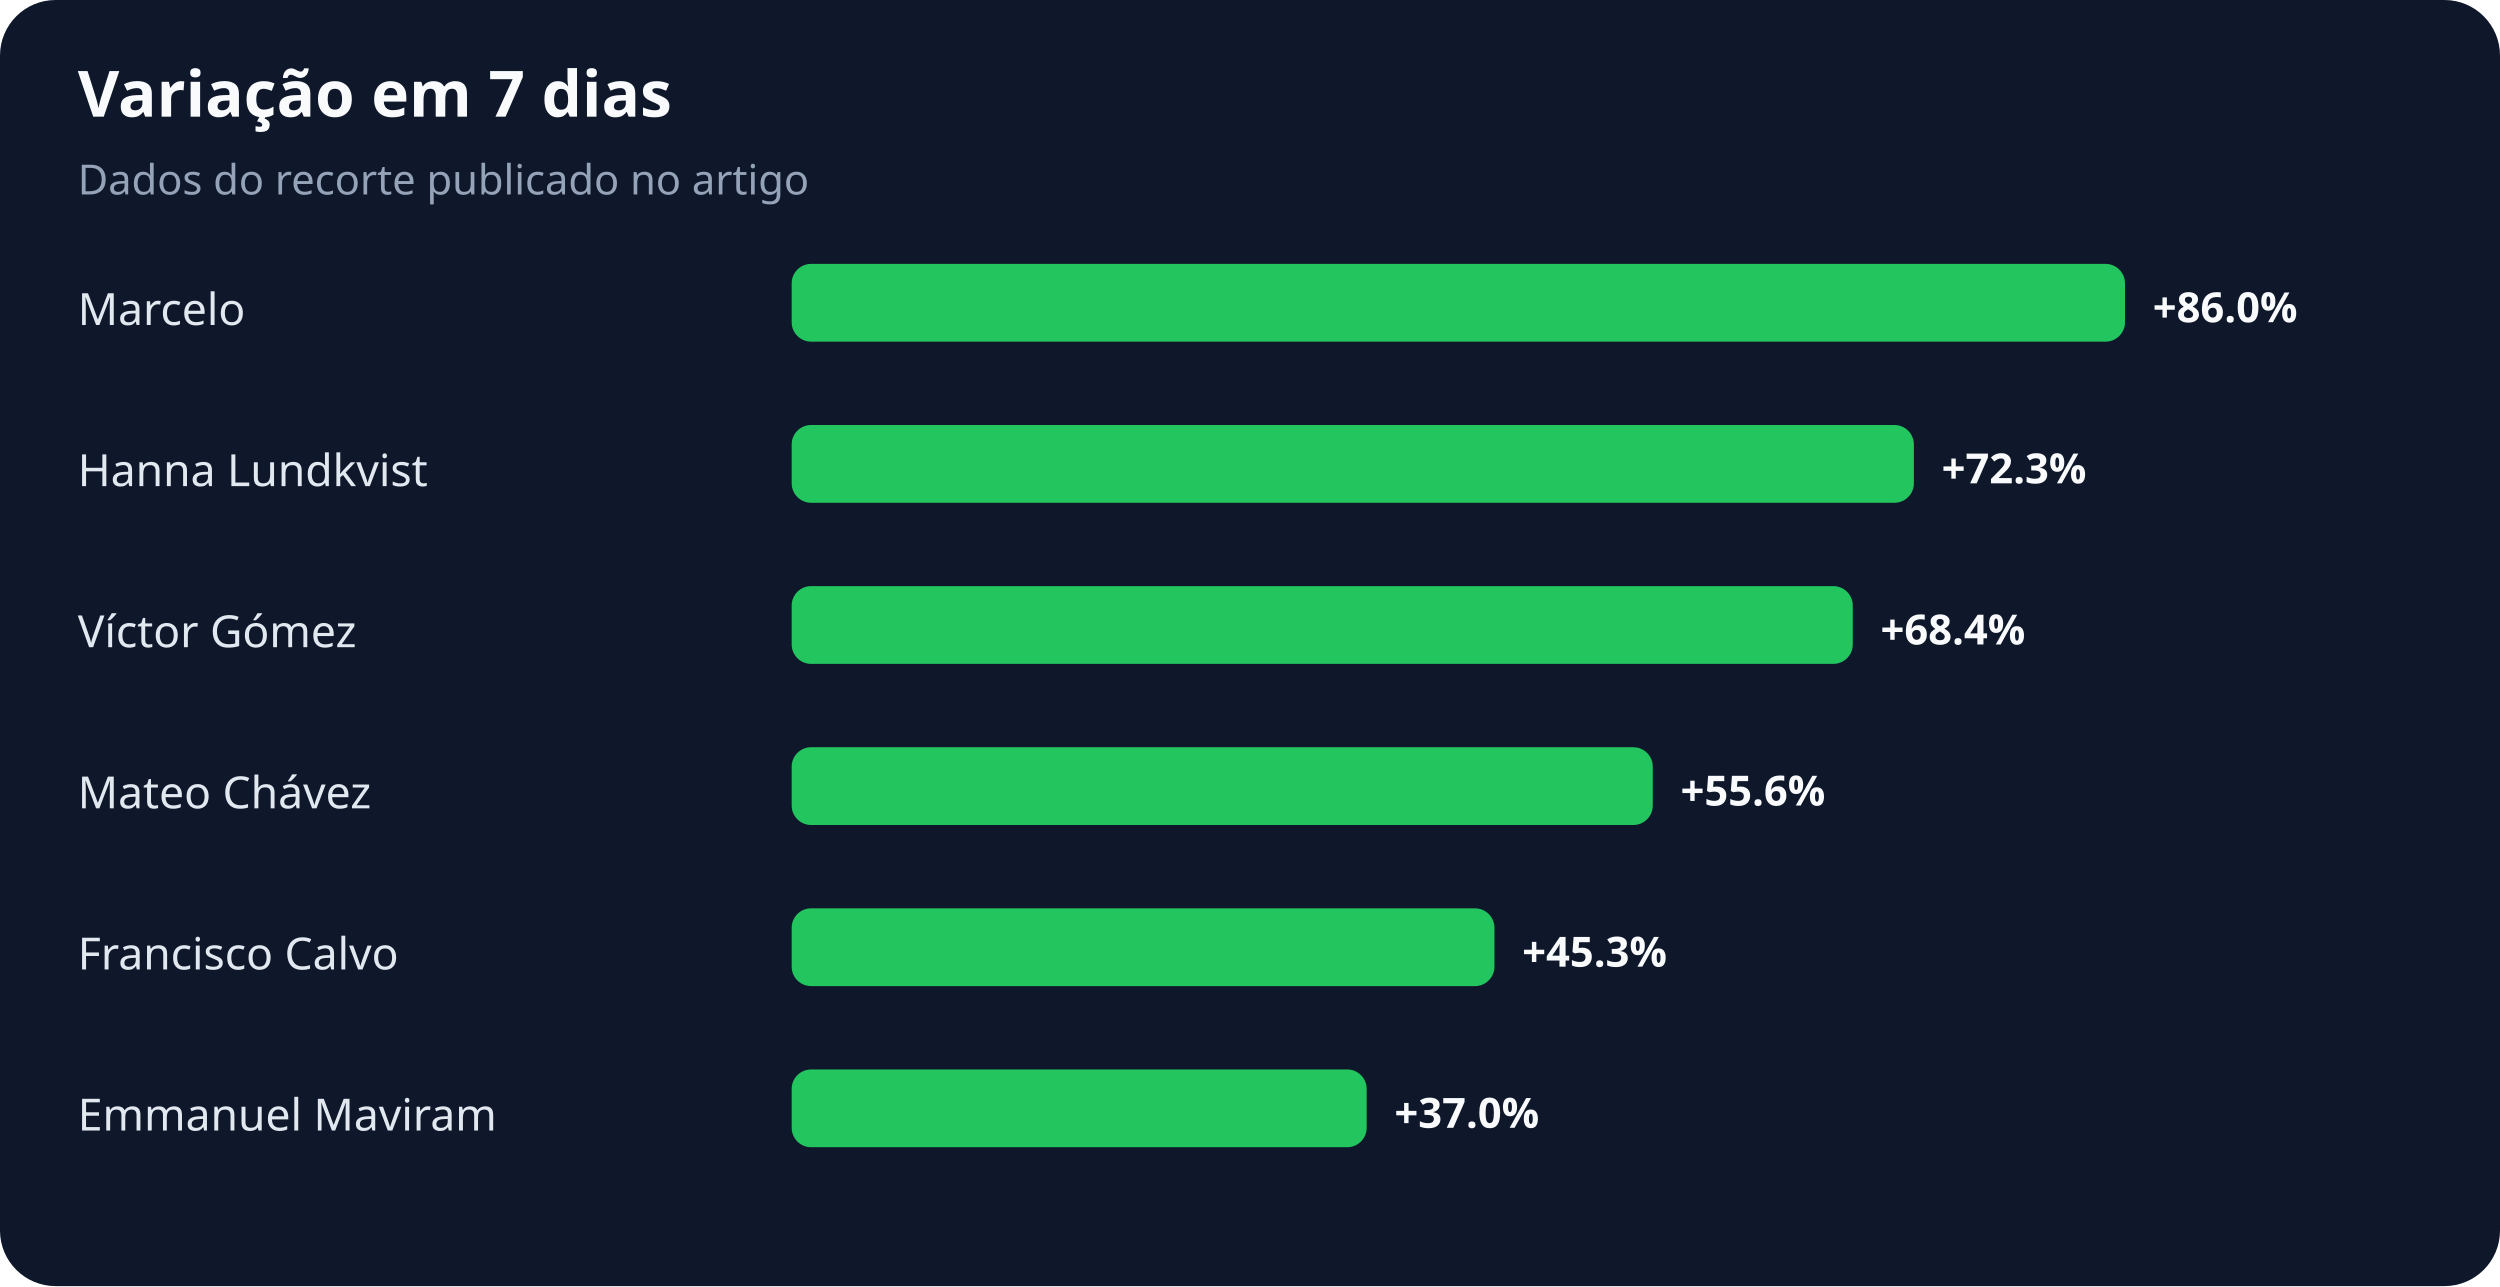
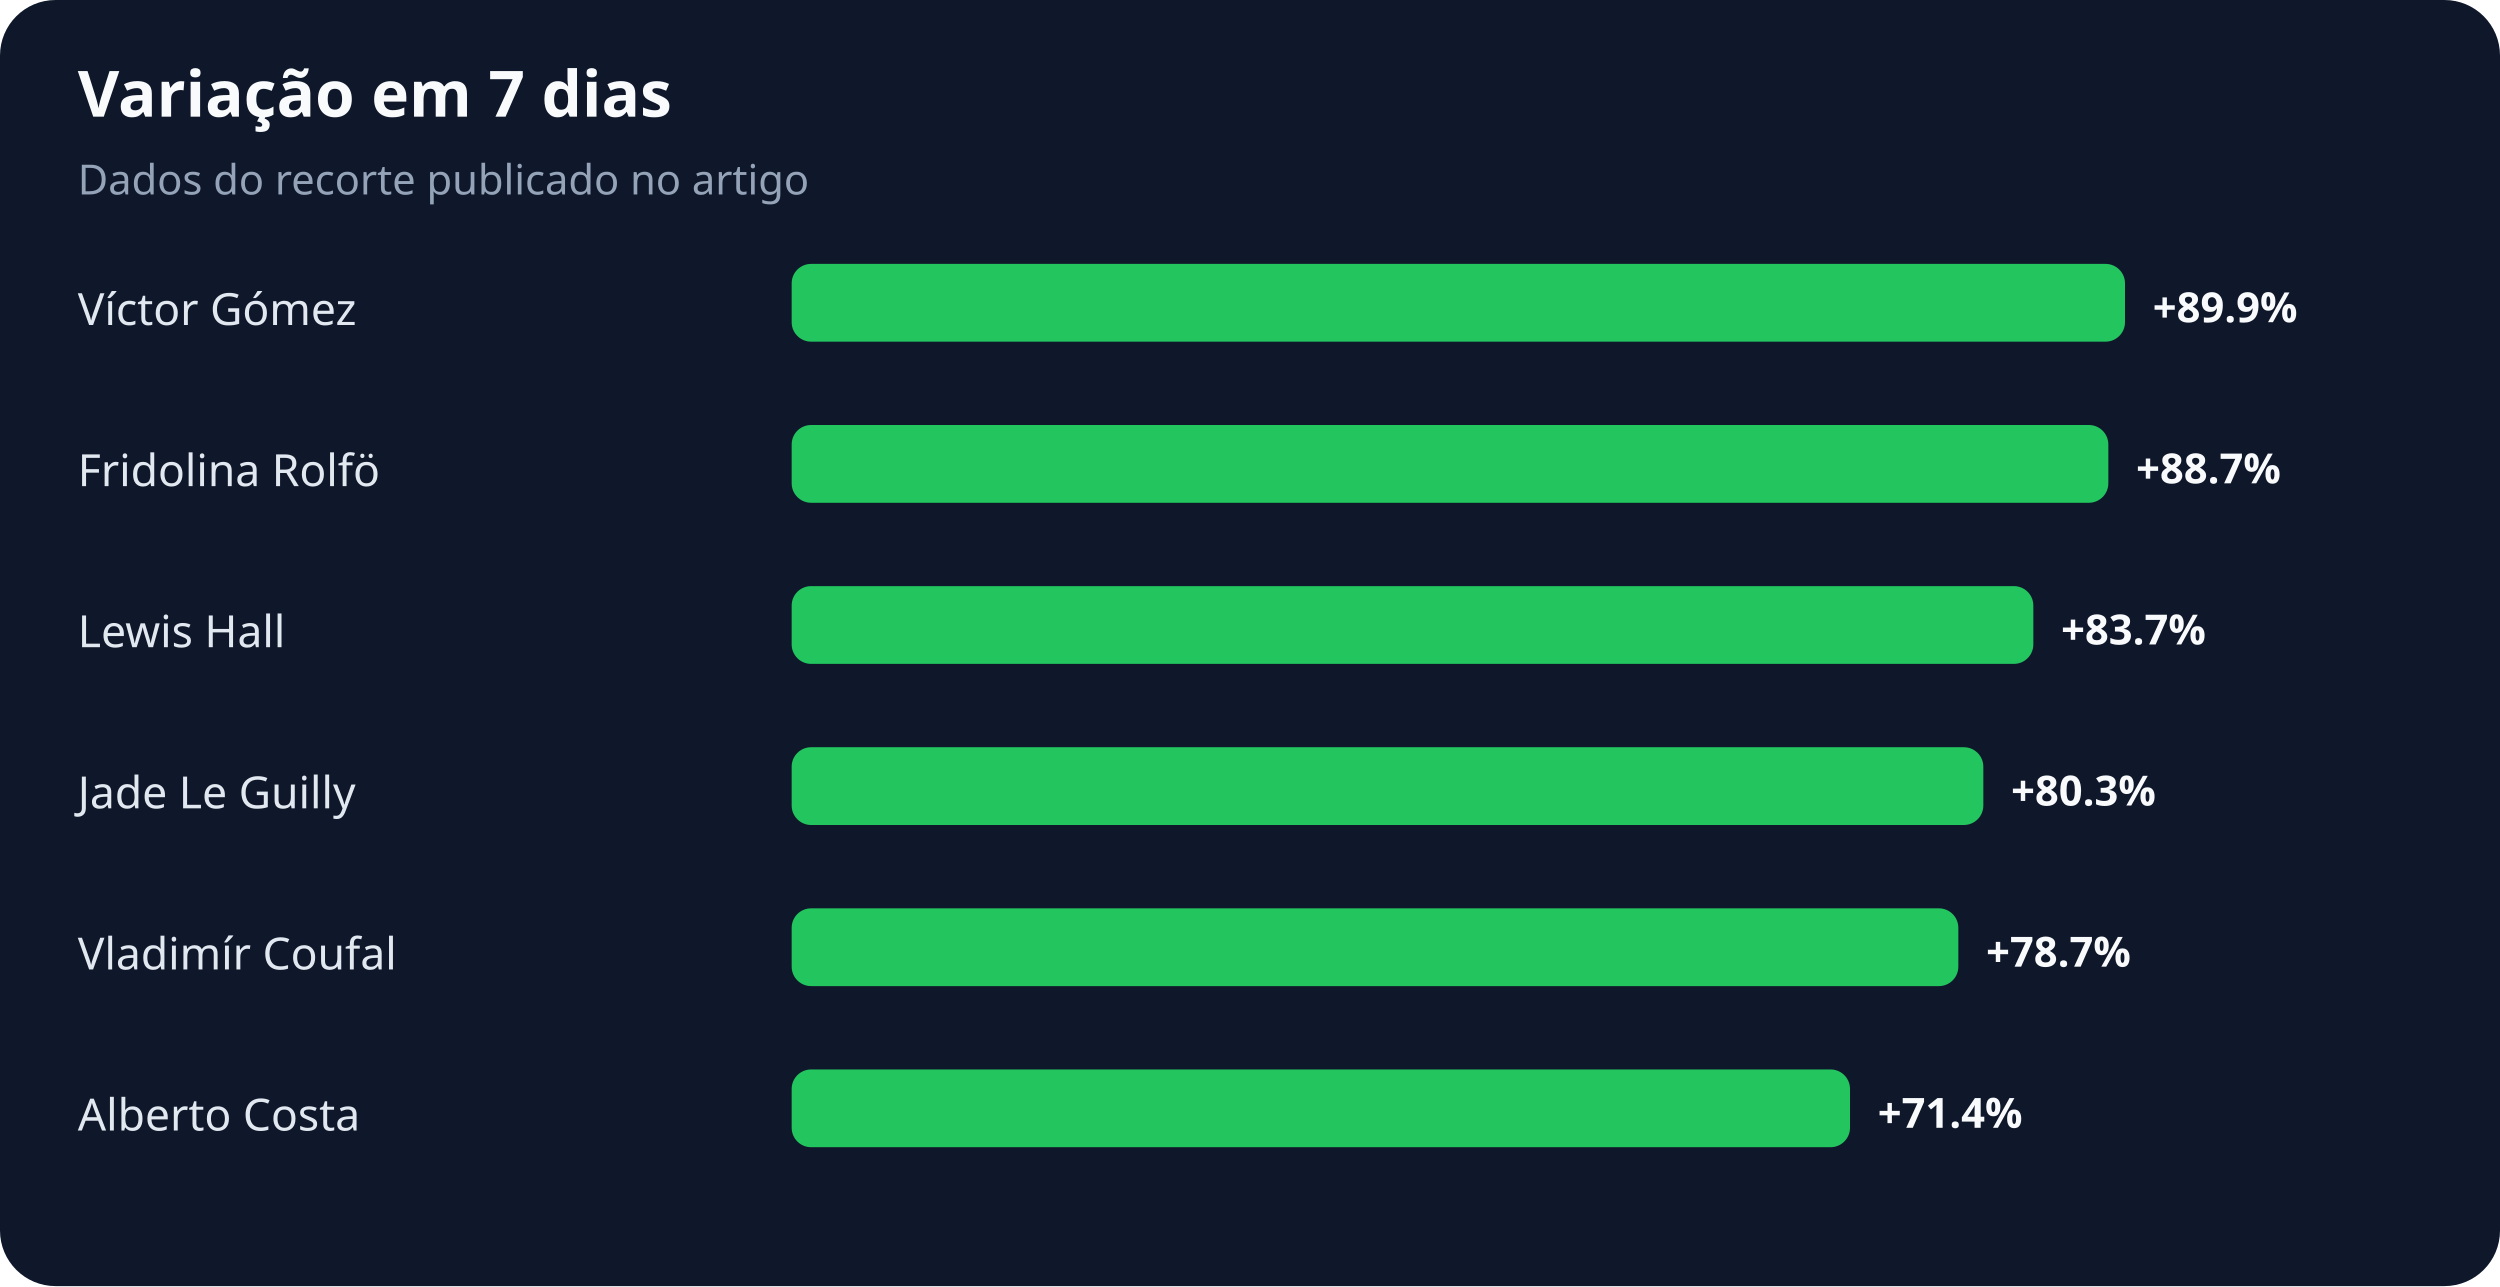
<svg xmlns="http://www.w3.org/2000/svg" width="900" height="463" viewBox="0 0 900 463" role="img" aria-labelledby="title desc">
  <rect width="100%" height="100%" rx="20" fill="#0f172a" />
  <text x="28" y="42" fill="#f8fafc" font-family="system-ui,sans-serif" font-size="23" font-weight="700">Variação em 7 dias</text>
  <text x="28" y="70" fill="#94a3b8" font-family="system-ui,sans-serif" font-size="15">Dados do recorte publicado no artigo</text>
-   <text x="28" y="117" fill="#e2e8f0" font-family="system-ui,sans-serif" font-size="16">Marcelo</text>
+   <text x="28" y="117" fill="#e2e8f0" font-family="system-ui,sans-serif" font-size="16">Víctor Gómez</text>
  <rect x="285" y="95" width="480" height="28" rx="7" fill="#22c55e" />
-   <text x="775" y="116" fill="#f8fafc" font-family="system-ui,sans-serif" font-size="15" font-weight="700">+86.0%</text>
-   <text x="28" y="175" fill="#e2e8f0" font-family="system-ui,sans-serif" font-size="16">Hanna Lundkvist</text>
-   <rect x="285" y="153" width="404" height="28" rx="7" fill="#22c55e" />
-   <text x="699" y="174" fill="#f8fafc" font-family="system-ui,sans-serif" font-size="15" font-weight="700">+72.3%</text>
-   <text x="28" y="233" fill="#e2e8f0" font-family="system-ui,sans-serif" font-size="16">Víctor Gómez</text>
-   <rect x="285" y="211" width="382" height="28" rx="7" fill="#22c55e" />
-   <text x="677" y="232" fill="#f8fafc" font-family="system-ui,sans-serif" font-size="15" font-weight="700">+68.4%</text>
-   <text x="28" y="291" fill="#e2e8f0" font-family="system-ui,sans-serif" font-size="16">Mateo Chávez</text>
-   <rect x="285" y="269" width="310" height="28" rx="7" fill="#22c55e" />
-   <text x="605" y="290" fill="#f8fafc" font-family="system-ui,sans-serif" font-size="15" font-weight="700">+55.6%</text>
-   <text x="28" y="349" fill="#e2e8f0" font-family="system-ui,sans-serif" font-size="16">Francisco Calvo</text>
-   <rect x="285" y="327" width="253" height="28" rx="7" fill="#22c55e" />
-   <text x="548" y="348" fill="#f8fafc" font-family="system-ui,sans-serif" font-size="15" font-weight="700">+45.3%</text>
-   <text x="28" y="407" fill="#e2e8f0" font-family="system-ui,sans-serif" font-size="16">Emmanuel Maviram</text>
-   <rect x="285" y="385" width="207" height="28" rx="7" fill="#22c55e" />
-   <text x="502" y="406" fill="#f8fafc" font-family="system-ui,sans-serif" font-size="15" font-weight="700">+37.0%</text>
+   <text x="775" y="116" fill="#f8fafc" font-family="system-ui,sans-serif" font-size="15" font-weight="700">+89.9%</text>
+   <text x="28" y="175" fill="#e2e8f0" font-family="system-ui,sans-serif" font-size="16">Fridolina Rolfö</text>
+   <rect x="285" y="153" width="474" height="28" rx="7" fill="#22c55e" />
+   <text x="769" y="174" fill="#f8fafc" font-family="system-ui,sans-serif" font-size="15" font-weight="700">+88.7%</text>
+   <text x="28" y="233" fill="#e2e8f0" font-family="system-ui,sans-serif" font-size="16">Lewis Hall</text>
+   <rect x="285" y="211" width="447" height="28" rx="7" fill="#22c55e" />
+   <text x="742" y="232" fill="#f8fafc" font-family="system-ui,sans-serif" font-size="15" font-weight="700">+83.7%</text>
+   <text x="28" y="291" fill="#e2e8f0" font-family="system-ui,sans-serif" font-size="16">Jade Le Guilly</text>
+   <rect x="285" y="269" width="429" height="28" rx="7" fill="#22c55e" />
+   <text x="724" y="290" fill="#f8fafc" font-family="system-ui,sans-serif" font-size="15" font-weight="700">+80.3%</text>
+   <text x="28" y="349" fill="#e2e8f0" font-family="system-ui,sans-serif" font-size="16">Vladimír Coufal</text>
+   <rect x="285" y="327" width="420" height="28" rx="7" fill="#22c55e" />
+   <text x="715" y="348" fill="#f8fafc" font-family="system-ui,sans-serif" font-size="15" font-weight="700">+78.7%</text>
+   <text x="28" y="407" fill="#e2e8f0" font-family="system-ui,sans-serif" font-size="16">Alberto Costa</text>
+   <rect x="285" y="385" width="381" height="28" rx="7" fill="#22c55e" />
+   <text x="676" y="406" fill="#f8fafc" font-family="system-ui,sans-serif" font-size="15" font-weight="700">+71.4%</text>
</svg>
